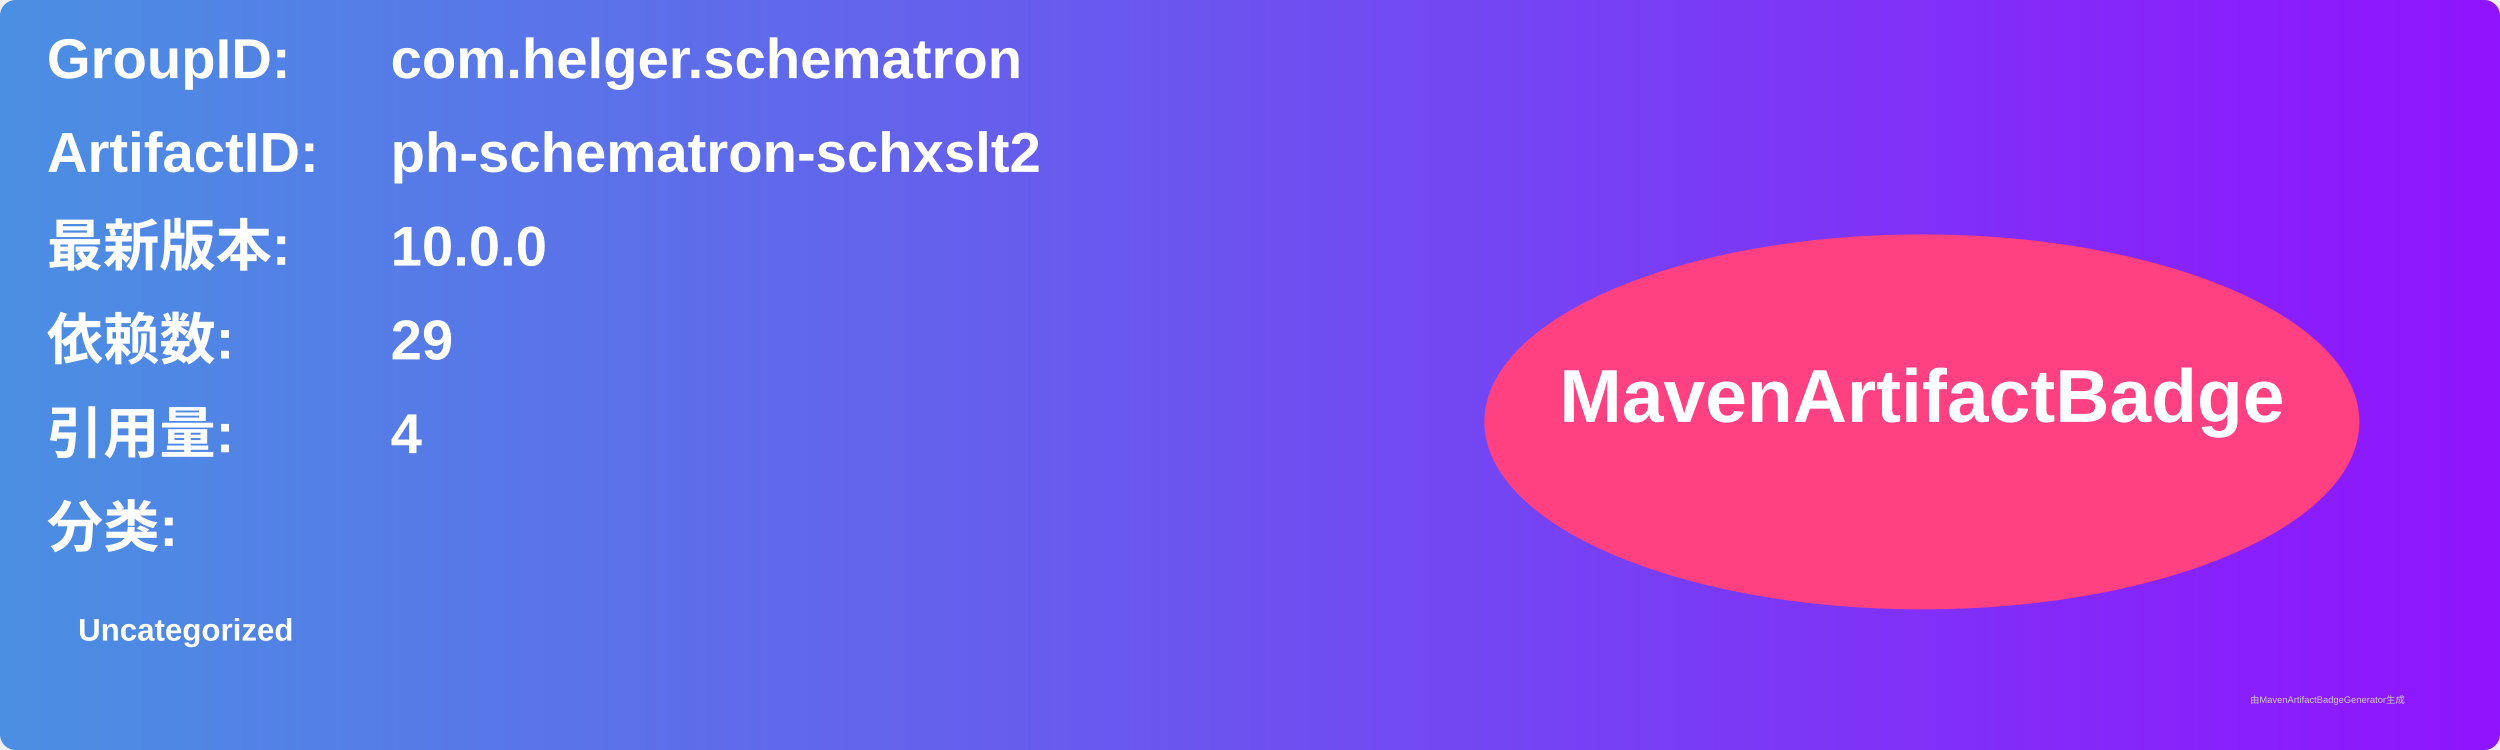
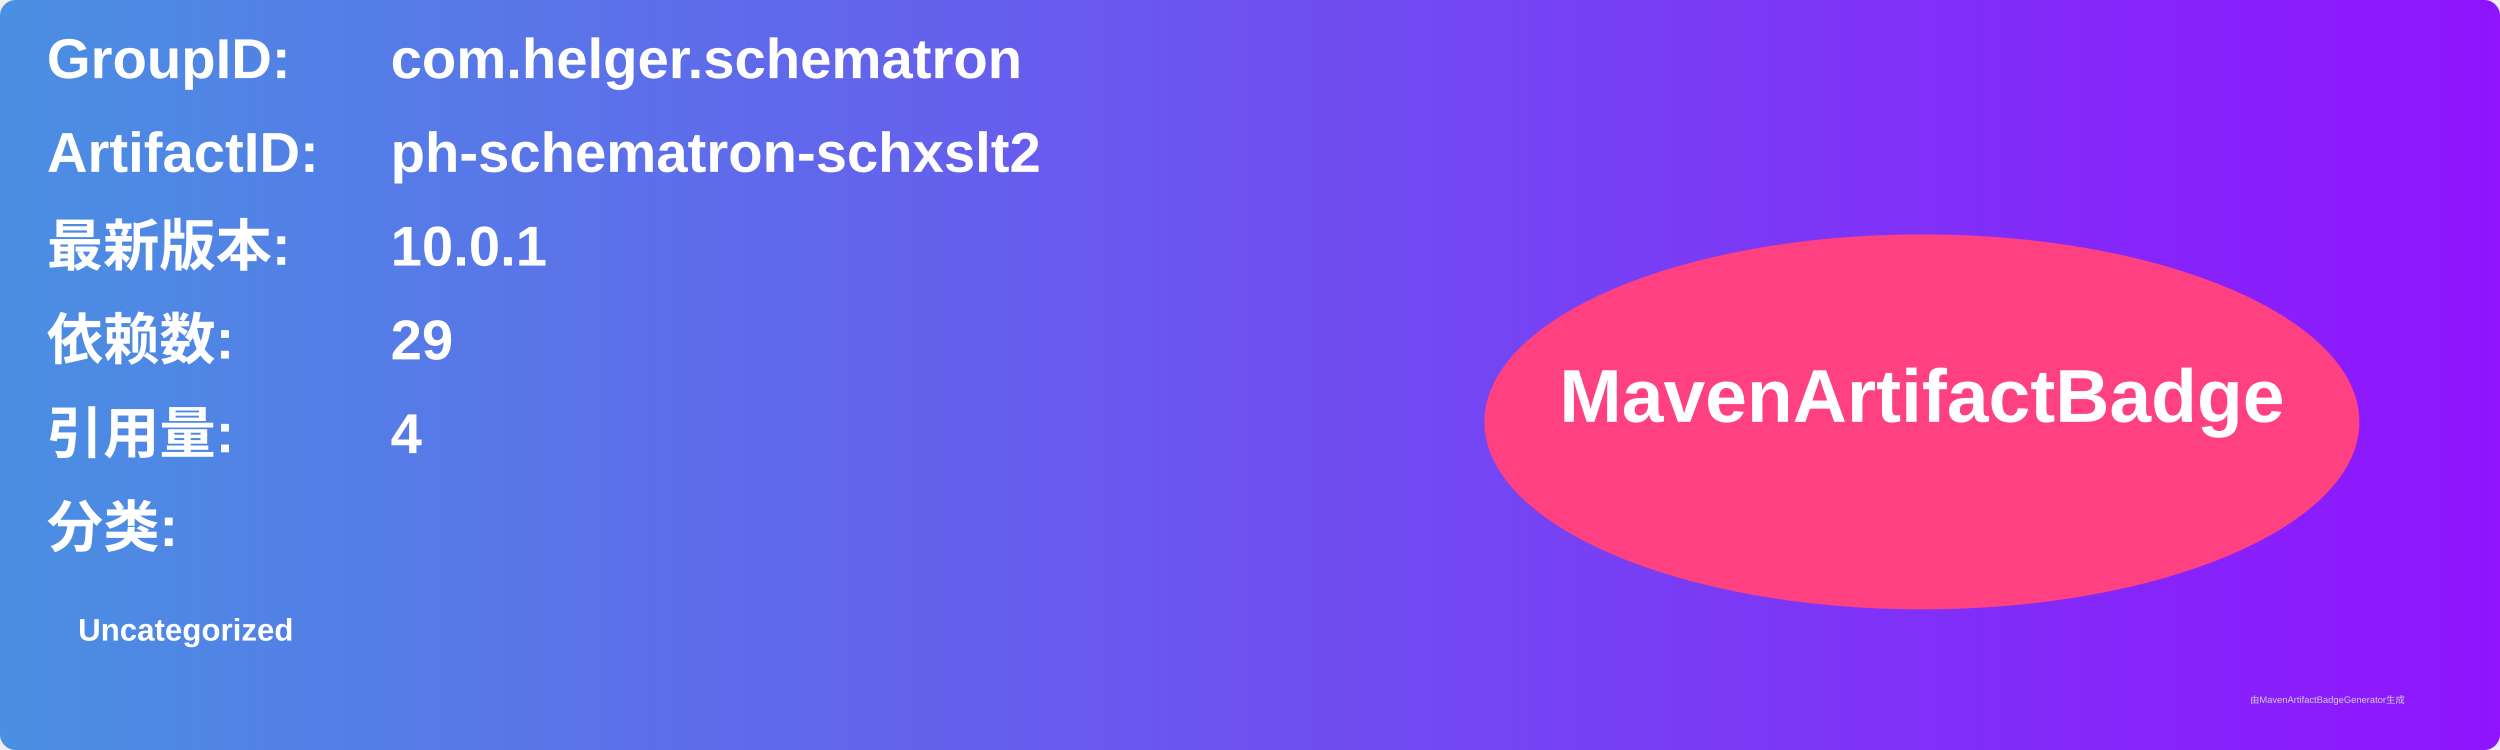
<svg xmlns="http://www.w3.org/2000/svg" width="800" height="240" viewBox="0 0 800 240">
  <linearGradient id="grad" x1="0%" y1="0%" x2="100%" y2="0%">
    <stop offset="0%" stop-color="#4a90e2" />
    <stop offset="100%" stop-color="#9013fe" />
  </linearGradient>
  <rect width="100%" height="100%" rx="5" ry="5" fill="url(#grad)" />
  <g transform="translate(15, 15)">
    <text x="0" y="10" font-family="Arial" font-size="18" fill="white" font-weight="bold" width="260">GroupID:</text>
    <text x="110" y="10" font-family="Arial" font-size="18" fill="white" font-weight="bold" width="460">com.helger.schematron</text>
    <text x="0" y="40" font-family="Arial" font-size="18" fill="white" font-weight="bold" width="260">ArtifactID:</text>
    <text x="110" y="40" font-family="Arial" font-size="18" fill="white" font-weight="bold" width="460">ph-schematron-schxslt2</text>
    <text x="0" y="70" font-family="Arial" font-size="18" fill="white" font-weight="bold">最新版本:</text>
    <text x="110" y="70" font-family="Arial" font-size="18" fill="white" font-weight="bold">
-       <tspan font-weight="bold">10.0.0</tspan>
+       <tspan font-weight="bold">10.0.1</tspan>
    </text>
    <text x="0" y="100" font-family="Arial" font-size="18" fill="white" font-weight="bold">依赖数: </text>
    <text x="110" y="100" font-family="Arial" font-size="18" fill="white">
      <tspan font-weight="bold">29</tspan>
    </text>
    <text x="0" y="130" font-family="Arial" font-size="18" fill="white" font-weight="bold">引用量: </text>
    <text x="110" y="130" font-family="Arial" font-size="18" fill="white">
      <tspan font-weight="bold">4</tspan>
    </text>
    <text x="0" y="160" font-family="Arial" font-size="18" fill="white" font-weight="bold">分类:</text>
    <text x="10" y="190" font-family="Arial" font-size="10" fill="white">
      <tspan font-weight="bold">Uncategorized</tspan>
    </text>
    <ellipse cx="600" cy="120" rx="140" ry="60" fill="#ff4081" />
    <text x="600" y="120" text-anchor="middle" font-family="Arial" font-size="24" fill="white" font-weight="bold">MavenArtifactBadge</text>
  </g>
  <text x="720" y="225" font-family="Arial" font-size="3" fill="#d0d0d0">由MavenArtifactBadgeGenerator生成</text>
</svg>
